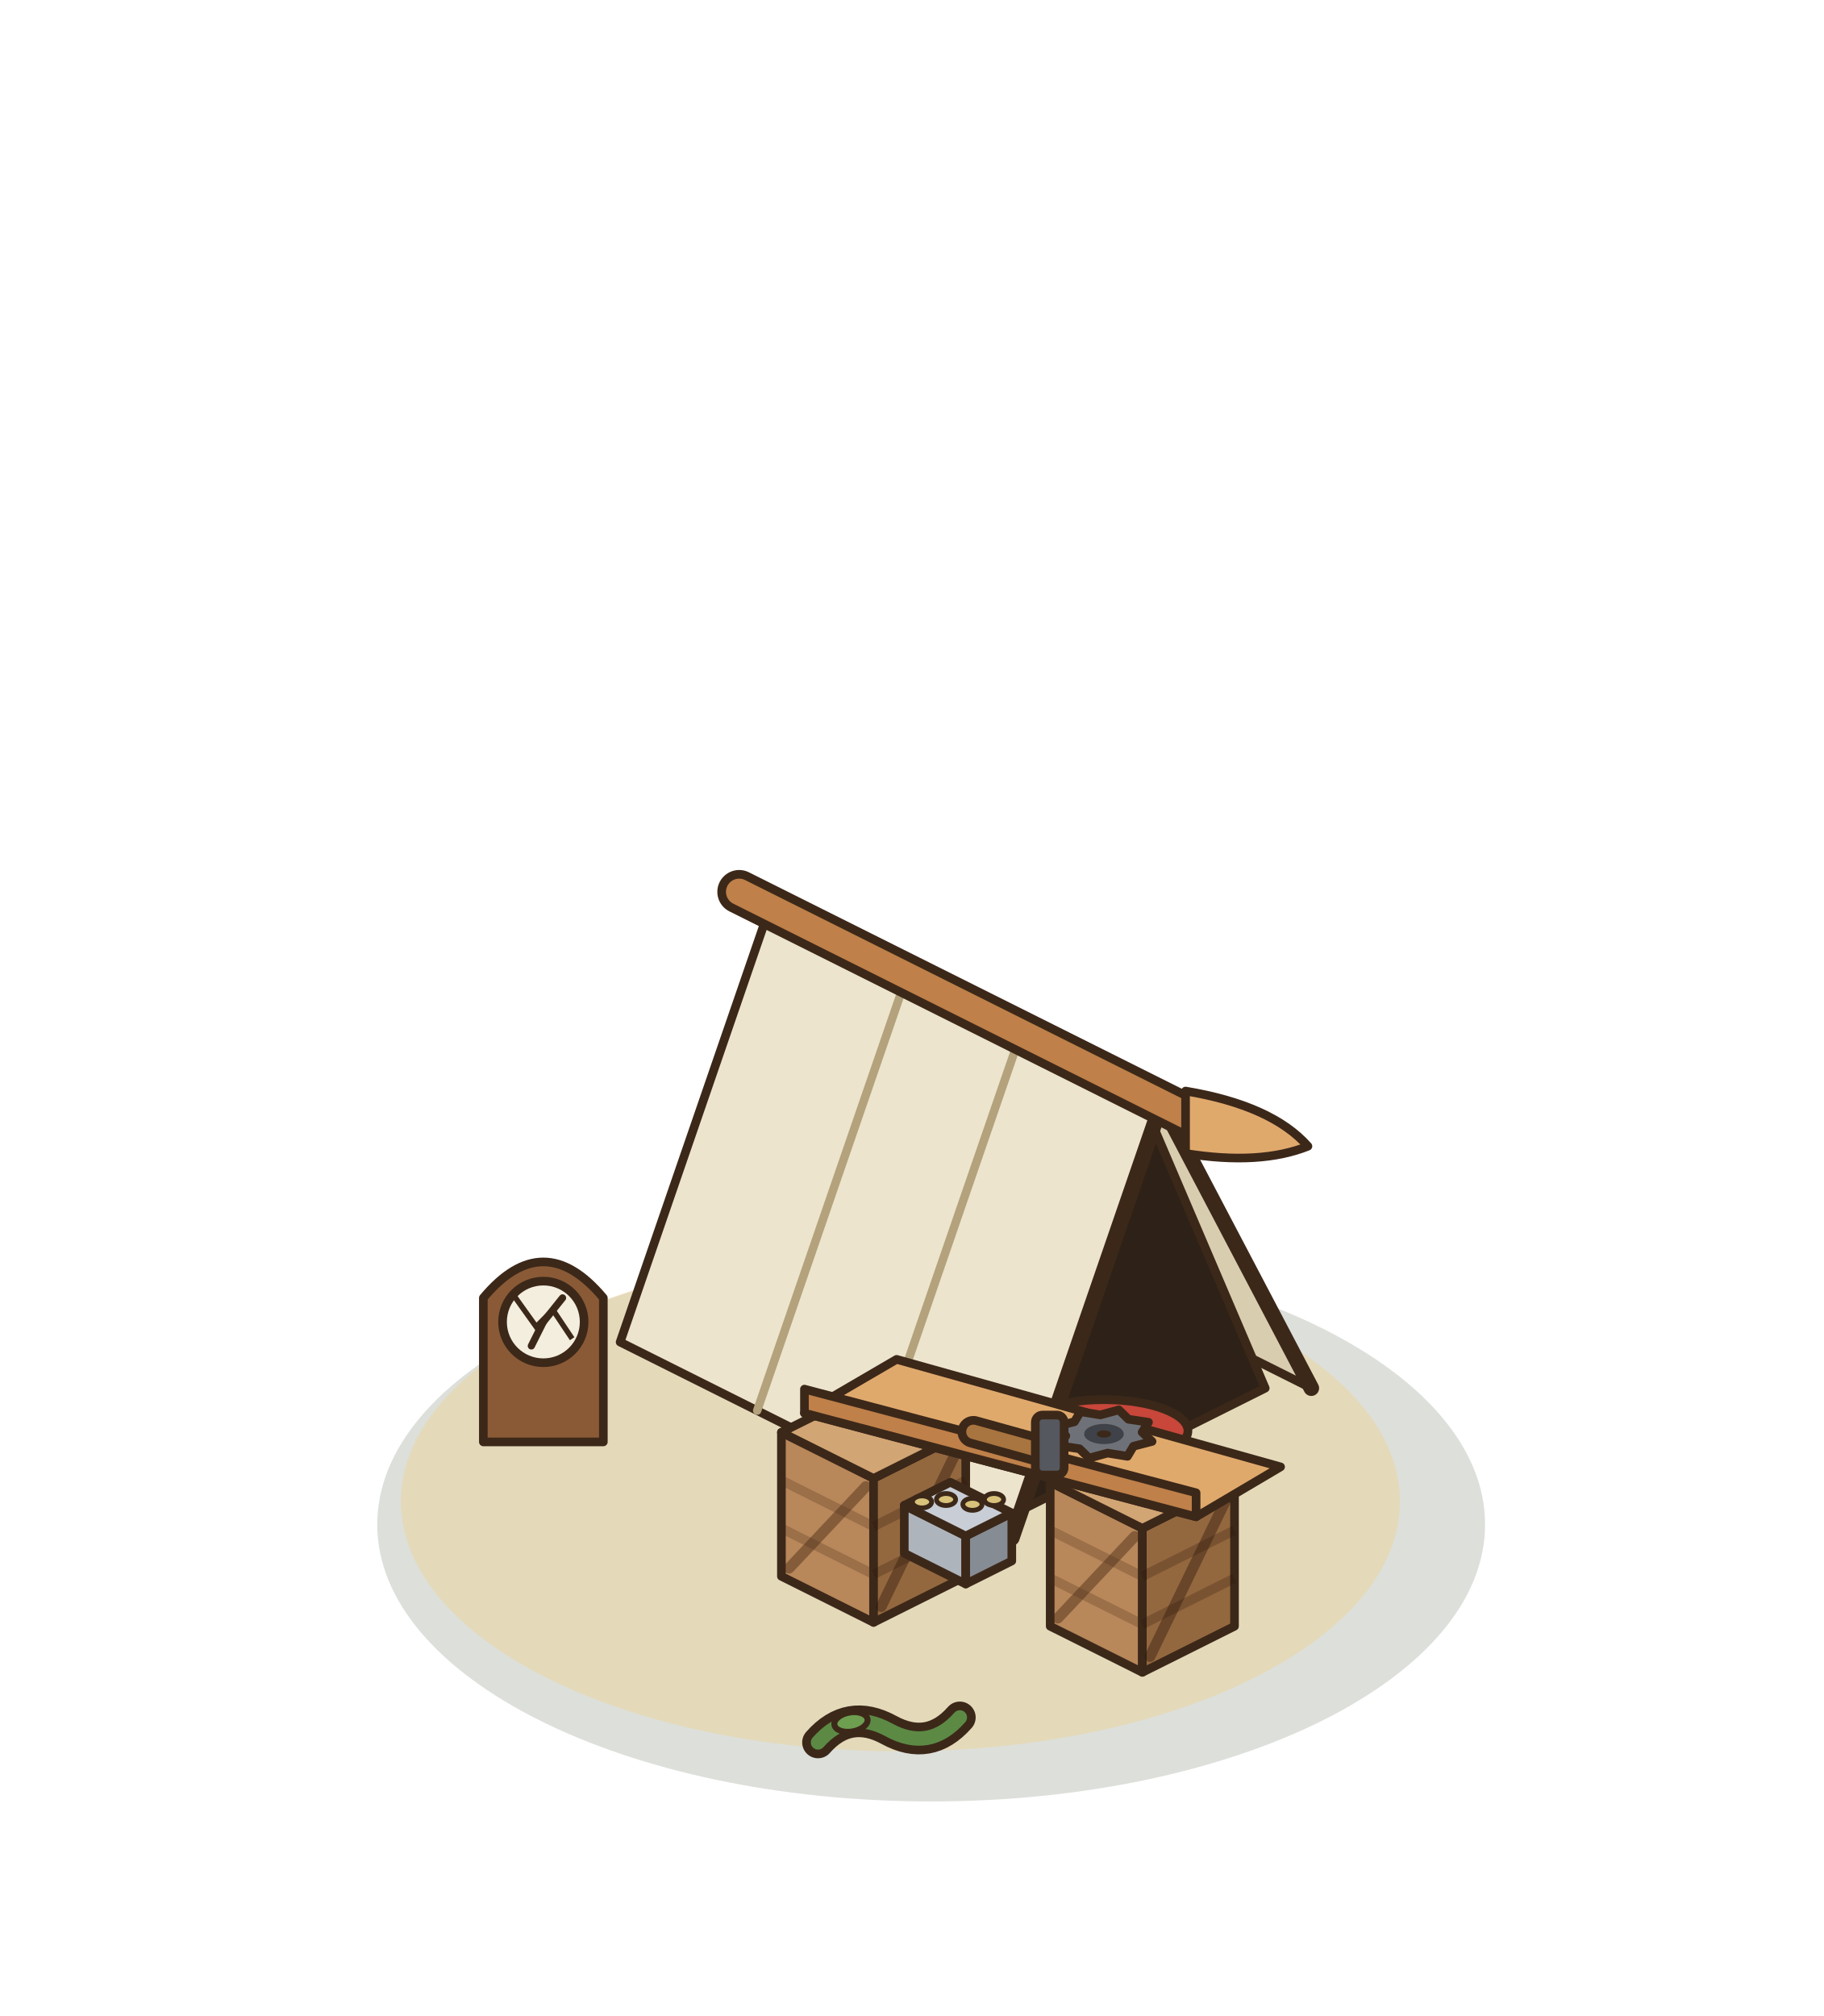
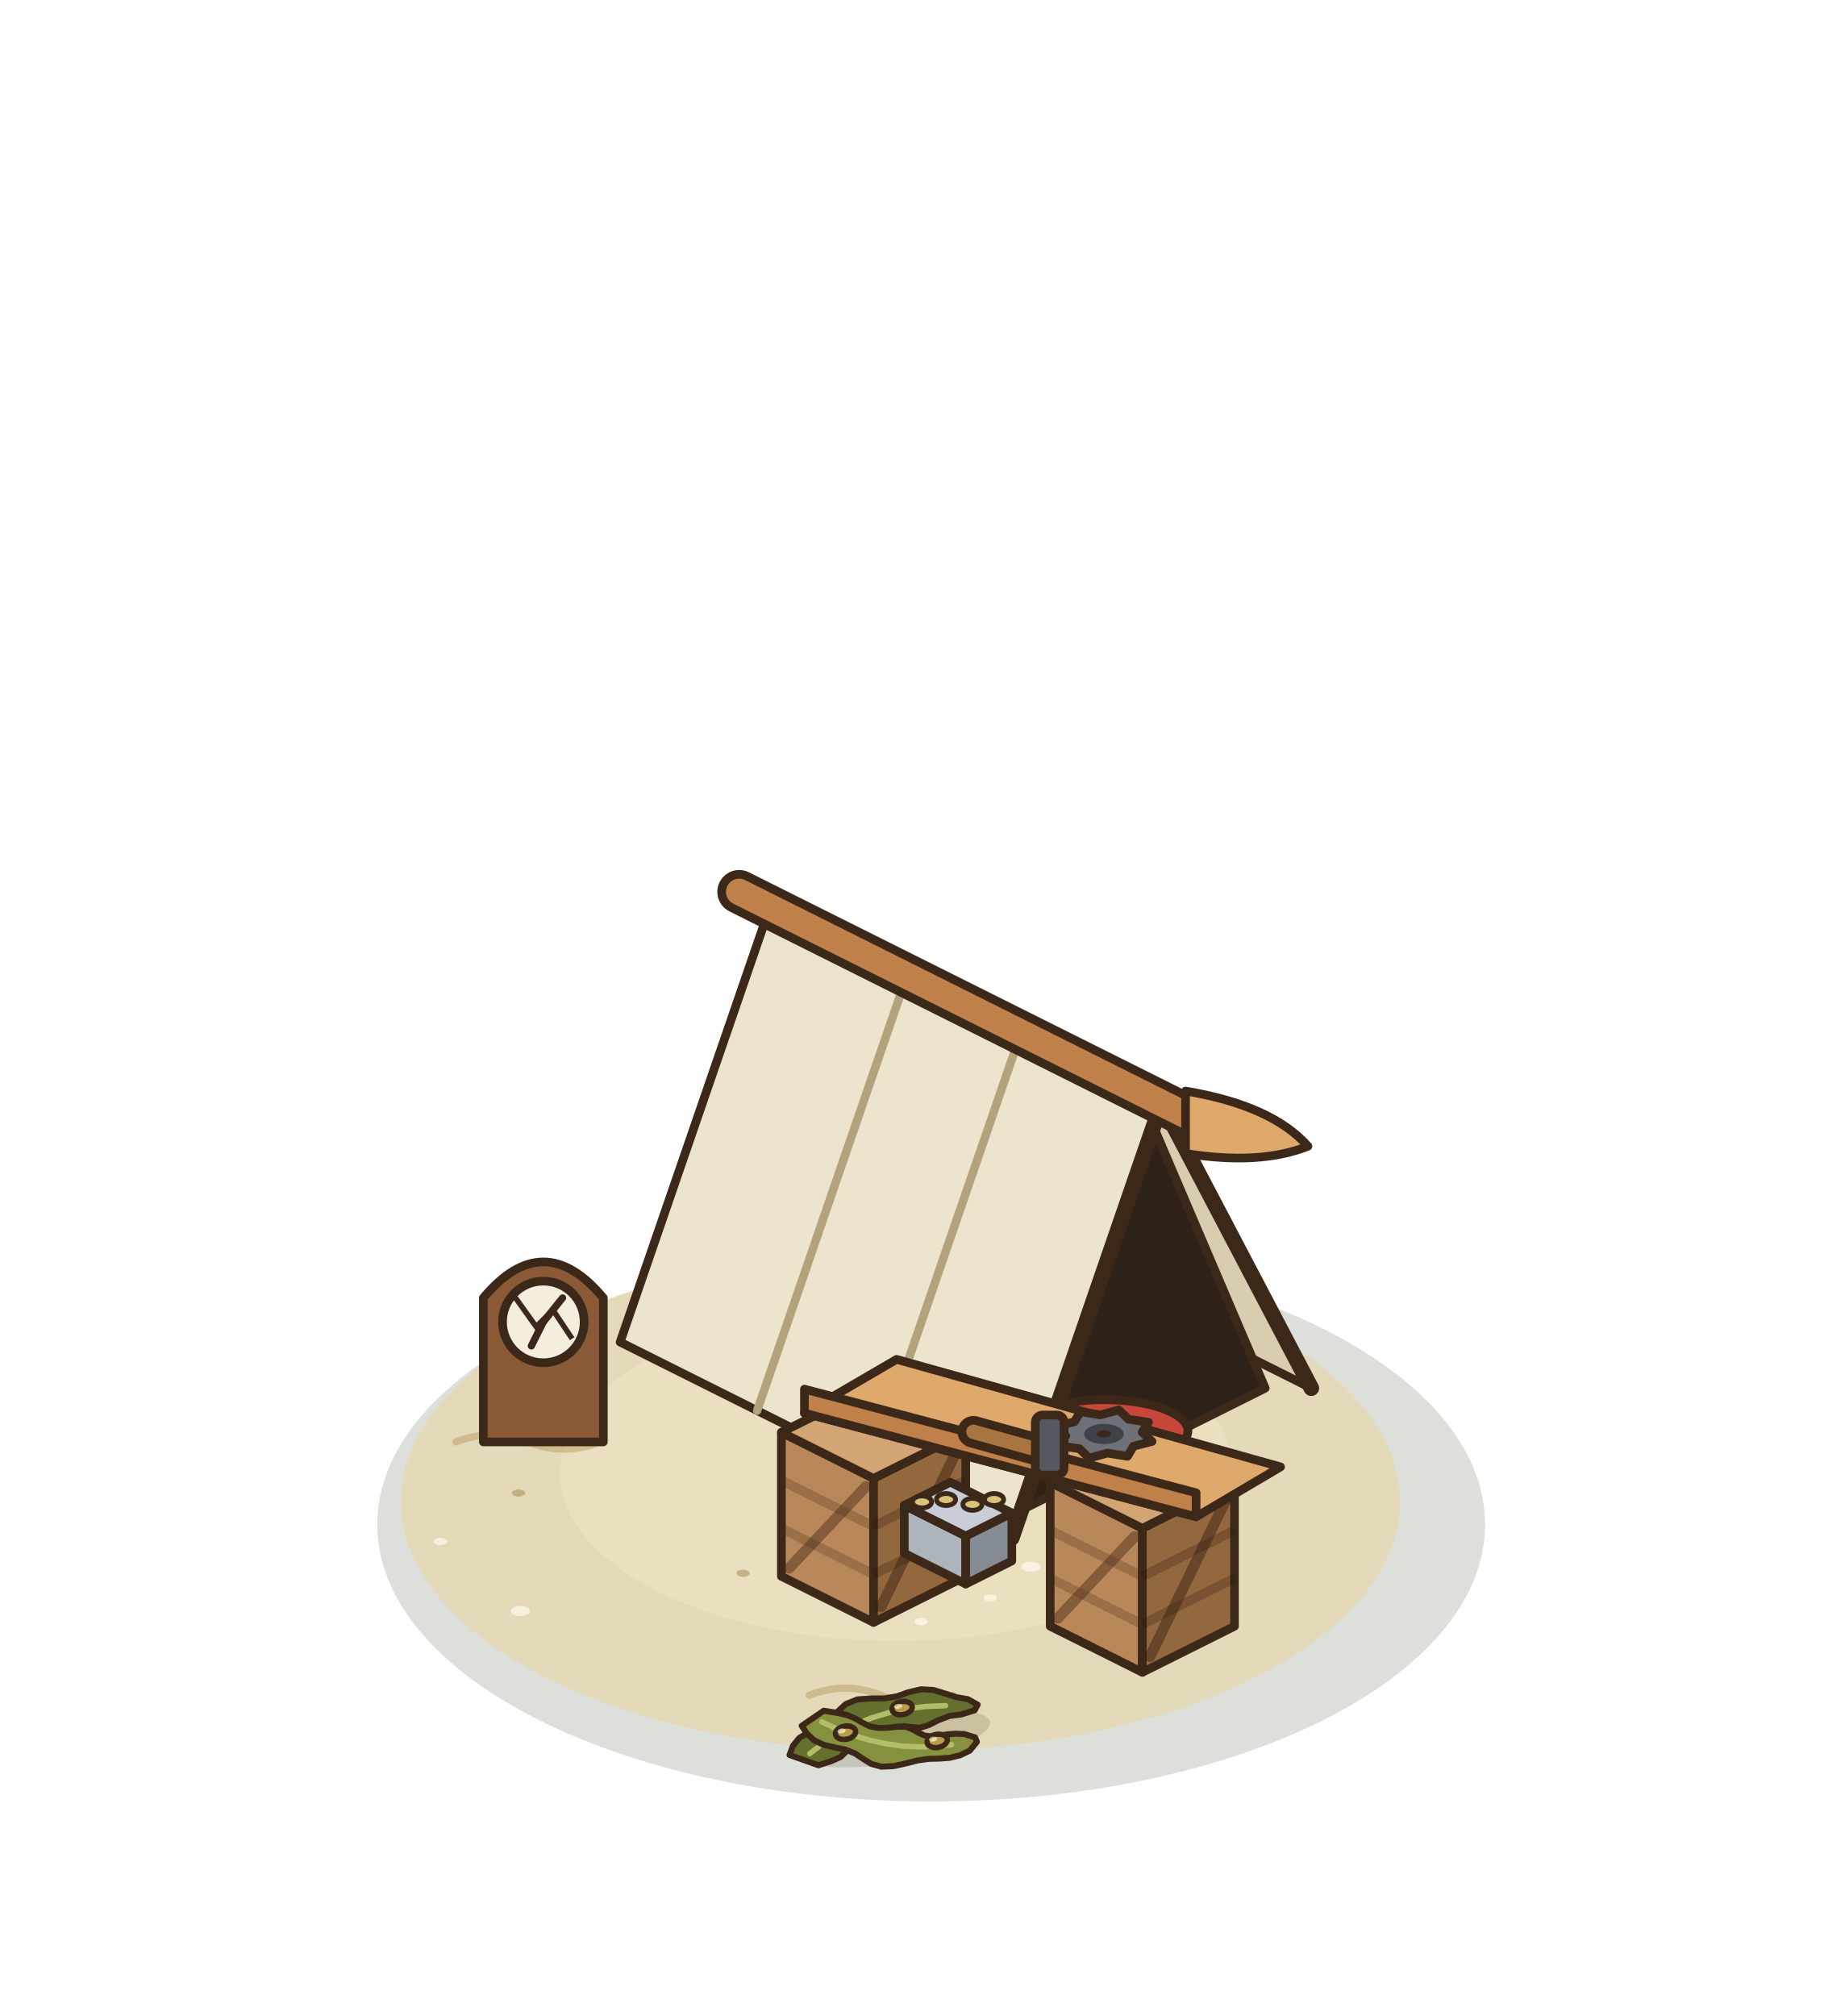
<svg xmlns="http://www.w3.org/2000/svg" width="190" height="210" viewBox="-95 -155 190 210">
  <g transform="scale(1.25)">
    <ellipse cx="1.6" cy="3.04" rx="46.16" ry="23.08" fill="rgba(40,55,20,0.16)" />
    <ellipse cx="-0.96" cy="1.12" rx="41.63" ry="20.82" fill="rgba(232,212,160,.55)" />
+     <ellipse cx="-1.28" cy="-1.28" rx="28.06" ry="14.03" fill="rgba(246,234,200,.35)" />
+     <ellipse cx="9.92" cy="6.56" rx="0.8" ry="0.42" fill="rgba(255,250,235,.7)" />
+     <ellipse cx="-32.79" cy="0.42" rx="0.55" ry="0.3" fill="rgba(170,140,90,.55)" />
+     <ellipse cx="16.24" cy="-6.09" rx="0.55" ry="0.3" fill="rgba(255,250,235,.7)" />
+     <ellipse cx="-6.06" cy="20.41" rx="0.8" ry="0.42" fill="rgba(170,140,90,.55)" />
+     <ellipse cx="-17.87" cy="-10.97" rx="0.55" ry="0.3" fill="rgba(255,250,235,.7)" />
+     <ellipse cx="18.65" cy="3.3" rx="0.55" ry="0.3" fill="rgba(170,140,90,.55)" />
+     <ellipse cx="-32.64" cy="10.25" rx="0.8" ry="0.42" fill="rgba(255,250,235,.7)" />
+     <ellipse cx="7.23" cy="-11.82" rx="0.55" ry="0.3" fill="rgba(170,140,90,.55)" />
+     <ellipse cx="6.52" cy="9.16" rx="0.55" ry="0.3" fill="rgba(255,250,235,.7)" />
+     <ellipse cx="-32.55" cy="-5.45" rx="0.8" ry="0.42" fill="rgba(170,140,90,.55)" />
+     <ellipse cx="22.36" cy="-3.11" rx="0.55" ry="0.3" fill="rgba(255,250,235,.7)" />
+     <ellipse cx="-8.08" cy="7.94" rx="0.55" ry="0.3" fill="rgba(170,140,90,.55)" />
+     <ellipse cx="-9.16" cy="-14.27" rx="0.8" ry="0.42" fill="rgba(255,250,235,.7)" />
+     <ellipse cx="17.95" cy="7.17" rx="0.55" ry="0.3" fill="rgba(170,140,90,.55)" />
+     <ellipse cx="-39.3" cy="4.46" rx="0.55" ry="0.3" fill="rgba(255,250,235,.7)" />
+     <ellipse cx="17.05" cy="-10.57" rx="0.8" ry="0.42" fill="rgba(170,140,90,.55)" />
+     <ellipse cx="0.75" cy="11.13" rx="0.55" ry="0.3" fill="rgba(255,250,235,.7)" />
+     <ellipse cx="-27.86" cy="-11.26" rx="0.55" ry="0.3" fill="rgba(170,140,90,.55)" />
+     <ellipse cx="26.19" cy="1.15" rx="0.8" ry="0.42" fill="rgba(255,250,235,.7)" />
+     <ellipse cx="-14.07" cy="7.1" rx="0.55" ry="0.3" fill="rgba(170,140,90,.55)" />
+     <ellipse cx="2.11" cy="-15.92" rx="0.55" ry="0.3" fill="rgba(255,250,235,.7)" />
+     <ellipse cx="14.08" cy="10.98" rx="0.8" ry="0.42" fill="rgba(170,140,90,.55)" />
+     <path d="M-38,-3.84 Q-35,-5.04 -32,-3.84 T-26,-3.84" fill="none" stroke="rgba(190,160,105,.55)" stroke-width="0.6" stroke-linecap="round" />
+     <path d="M-8.56,17.28 Q-5.56,16.08 -2.56,17.28 T3.44,17.28" fill="none" stroke="rgba(190,160,105,.55)" stroke-width="0.6" stroke-linecap="round" />
    <polygon points="0.64,-24.64 33.28,-8.32 20.8,-32.08 -11.84,-48.4" fill="#D9CDB0" stroke="#3C2819" stroke-width="0.72" stroke-linejoin="round" />
    <polygon points="29.44,-8.32 8.32,2.24 18.88,-33.04" fill="#2E2218" stroke="#3C2819" stroke-width="0.72" stroke-linejoin="round" />
    <polygon points="-11.84,-48.4 20.8,-32.08 8.32,4.16 -24.32,-12.16" fill="#EDE4CD" stroke="#3C2819" stroke-width="0.72" stroke-linejoin="round" />
    <polyline points="33.28,-8.32 20.8,-32.08 8.32,4.16" fill="none" stroke="#3C2819" stroke-width="1.3" stroke-linejoin="round" stroke-linecap="round" />
    <ellipse cx="16" cy="-4.76" rx="7" ry="2.6" fill="#C8463A" stroke="#3C2819" stroke-width="0.72" stroke-linejoin="round" />
    <line x1="-0.42" y1="-42.69" x2="-12.9" y2="-6.45" stroke="#B3A27C" stroke-width="0.7" stroke-linecap="round" />
    <line x1="9.09" y1="-37.94" x2="-3.39" y2="-1.7" stroke="#B3A27C" stroke-width="0.7" stroke-linecap="round" />
    <line x1="-14.4" y1="-49.68" x2="24" y2="-30.48" stroke="#3C2819" stroke-width="3.64" stroke-linecap="round" />
    <line x1="-14.4" y1="-49.68" x2="24" y2="-30.48" stroke="#BF8049" stroke-width="2.2" stroke-linecap="round" />
    <path d="M22.8,-33.08 Q30,-31.88 33,-28.48 Q29,-26.88 22.8,-27.88 Z" fill="#E0A96C" stroke="#3C2819" stroke-width="0.72" stroke-linejoin="round" />
    <polygon points="-10.88,7.36 -3.2,11.2 -3.2,-0.8 -10.88,-4.64" fill="#B8875A" stroke="#3C2819" stroke-width="0.72" stroke-linejoin="round" />
    <polygon points="4.48,7.36 -3.2,11.2 -3.2,-0.8 4.48,-4.64" fill="#94683F" stroke="#3C2819" stroke-width="0.72" stroke-linejoin="round" />
    <polygon points="-3.2,-8.48 4.48,-4.64 -3.2,-0.8 -10.88,-4.64" fill="#D2A574" stroke="#3C2819" stroke-width="0.72" stroke-linejoin="round" />
    <polyline points="-10.88,3.36 -3.2,7.2" stroke="rgba(70,40,20,.25)" stroke-width="0.8" />
    <polyline points="-10.88,-0.64 -3.2,3.2" stroke="rgba(70,40,20,.25)" stroke-width="0.8" />
    <polyline points="4.48,3.36 -3.2,7.2" stroke="rgba(40,20,10,.25)" stroke-width="0.8" />
    <polyline points="4.48,-0.64 -3.2,3.2" stroke="rgba(40,20,10,.25)" stroke-width="0.8" />
    <line x1="-10.24" y1="6.68" x2="-3.84" y2="-0.12" stroke="rgba(70,40,20,.45)" stroke-width="0.9" stroke-linecap="round" />
    <line x1="-2.56" y1="9.88" x2="3.84" y2="-3.32" stroke="rgba(40,20,10,.4)" stroke-width="0.9" stroke-linecap="round" />
    <polygon points="11.52,11.52 19.2,15.36 19.2,3.36 11.52,-0.48" fill="#B8875A" stroke="#3C2819" stroke-width="0.72" stroke-linejoin="round" />
    <polygon points="26.88,11.52 19.2,15.36 19.2,3.36 26.88,-0.48" fill="#94683F" stroke="#3C2819" stroke-width="0.72" stroke-linejoin="round" />
    <polygon points="19.2,-4.32 26.88,-0.48 19.2,3.36 11.52,-0.48" fill="#D2A574" stroke="#3C2819" stroke-width="0.72" stroke-linejoin="round" />
    <polyline points="11.52,7.52 19.2,11.36" stroke="rgba(70,40,20,.25)" stroke-width="0.8" />
    <polyline points="11.52,3.52 19.2,7.36" stroke="rgba(70,40,20,.25)" stroke-width="0.8" />
    <polyline points="26.88,7.52 19.2,11.36" stroke="rgba(40,20,10,.25)" stroke-width="0.8" />
    <polyline points="26.88,3.52 19.2,7.36" stroke="rgba(40,20,10,.25)" stroke-width="0.8" />
    <line x1="12.16" y1="10.84" x2="18.56" y2="4.04" stroke="rgba(70,40,20,.45)" stroke-width="0.9" stroke-linecap="round" />
    <line x1="19.84" y1="14.04" x2="26.24" y2="0.84" stroke="rgba(40,20,10,.4)" stroke-width="0.9" stroke-linecap="round" />
    <polygon points="-1.28,-10.72 30.72,-1.76 23.68,2.4 -8.96,-6.24" fill="#E0A96C" stroke="#3C2819" stroke-width="0.72" stroke-linejoin="round" />
    <polygon points="-8.96,-6.24 23.68,2.4 23.68,0.4 -8.96,-8.24" fill="#BF8049" stroke="#3C2819" stroke-width="0.72" stroke-linejoin="round" />
    <polygon points="20.01,-3.88 18.46,-3.48 17.96,-2.64 16.3,-2.91 14.76,-2.49 13.96,-3.27 12.29,-3.52 12.82,-4.35 11.99,-5.12 13.54,-5.52 14.04,-6.36 15.7,-6.09 17.24,-6.51 18.04,-5.73 19.71,-5.48 19.18,-4.65" fill="#6E7178" stroke="#3C2819" stroke-width="0.72" stroke-linejoin="round" />
    <ellipse cx="16" cy="-4.5" rx="1.65" ry="0.84" fill="#3F4248" />
    <ellipse cx="16" cy="-4.5" rx="0.6" ry="0.3" fill="#3C2819" />
    <polygon points="-0.64,5.44 4.48,8 4.48,4 -0.64,1.44" fill="#AEB4BC" stroke="#3C2819" stroke-width="0.72" stroke-linejoin="round" />
    <polygon points="8.32,6.08 4.48,8 4.48,4 8.32,2.08" fill="#868C94" stroke="#3C2819" stroke-width="0.72" stroke-linejoin="round" />
    <polygon points="3.2,-0.48 8.32,2.08 4.48,4 -0.64,1.44" fill="#C9CED6" stroke="#3C2819" stroke-width="0.72" stroke-linejoin="round" />
    <ellipse cx="0.84" cy="1.16" rx="0.8" ry="0.5" fill="#D9C27A" stroke="#3C2819" stroke-width="0.4" />
    <ellipse cx="2.84" cy="0.96" rx="0.8" ry="0.5" fill="#D9C27A" stroke="#3C2819" stroke-width="0.4" />
    <ellipse cx="5.04" cy="1.36" rx="0.8" ry="0.5" fill="#D9C27A" stroke="#3C2819" stroke-width="0.4" />
    <ellipse cx="6.84" cy="0.96" rx="0.8" ry="0.5" fill="#D9C27A" stroke="#3C2819" stroke-width="0.4" />
    <line x1="5.12" y1="-4.68" x2="10.88" y2="-3.08" stroke="#3C2819" stroke-width="2.64" stroke-linecap="round" />
    <line x1="5.12" y1="-4.68" x2="10.88" y2="-3.08" stroke="#A8743F" stroke-width="1.2" stroke-linecap="round" />
    <rect x="10.28" y="-6.08" width="2.4" height="5" rx="0.6" fill="#55585F" stroke="#3C2819" stroke-width="0.72" stroke-linejoin="round" />
    <path d="M-35.72,-3.84 L-35.72,-15.84 Q-30.72,-21.84 -25.72,-15.84 L-25.72,-3.84 Z" fill="#8A5A36" stroke="#3C2819" stroke-width="0.72" stroke-linejoin="round" />
    <ellipse cx="-30.72" cy="-13.84" rx="3.4" ry="3.4" fill="#F4EEDF" stroke="#3C2819" stroke-width="0.72" stroke-linejoin="round" />
    <line x1="-30.72" y1="-13.84" x2="-29.12" y2="-15.84" stroke="#3C2819" stroke-width="0.6" stroke-linecap="round" />
    <line x1="-30.72" y1="-13.84" x2="-31.72" y2="-11.84" stroke="#3C2819" stroke-width="0.6" stroke-linecap="round" />
    <path d="M-33.32,-16.24 L-31.32,-13.44 L-29.92,-14.84 L-28.32,-12.44" fill="none" stroke="#3C2819" stroke-width="0.45" />
    <g transform="translate(-1.92 20.16) rotate(-10)">
-       <path d="M-6,0 Q-3,-2.4 0,0 Q3,2.4 6,0" fill="none" stroke="#3C2819" stroke-width="2.64" stroke-linecap="round" stroke-linejoin="round" />
-       <path d="M-6,0 Q-3,-2.4 0,0 Q3,2.4 6,0" fill="none" stroke="#5C8A45" stroke-width="1.2" stroke-linecap="round" stroke-linejoin="round" />
-       <ellipse cx="-3" cy="-1.2" rx="1.4" ry="0.8" fill="#6E9E50" stroke="#3C2819" stroke-width="0.5" />
+       <ellipse cx="0.4" cy="0.8" rx="8" ry="2" fill="rgba(70,60,30,.16)" />
+       <path d="M-6.3,1.88 L-5.19,1.73 L-4.35,1.52 L-3.81,1.15 L-3.32,0.75 L-2.61,0.58 L-1.72,0.71 L-0.92,0.89 L-0.36,0.8 L0.08,0.4 L0.62,0 L1.27,-0.09 L1.94,0.11 L2.6,0.27 L3.33,0.18 L4.23,-0.09 L5.2,-0.27 L6.14,-0.22 L7.32,-0.37 L7.65,-0.79 L6.92,-1.38 L6.01,-1.71 L5.14,-2.17 L4.24,-2.63 L3.22,-2.87 L2.15,-2.81 L1.12,-2.64 L0.1,-2.65 L-1,-2.84 L-2.15,-2.96 L-3.18,-2.74 L-3.99,-2.21 L-4.69,-1.65 L-5.53,-1.27 L-6.52,-1 L-7.46,-0.65 L-8.11,-0.08 L-8.52,0.62 Z" fill="#66702E" stroke="#3C2819" stroke-width="0.5" stroke-linejoin="round" />
+       <path d="M-6.84,0.8 L-5.5,0.09 L-4.12,-0.49 L-2.7,-0.93 L-1.25,-1.24 L0.26,-1.42 L1.8,-1.47 L3.38,-1.39 L5,-1.17" fill="none" stroke="#B4BE6A" stroke-width="0.45" stroke-linecap="round" stroke-linejoin="round" />
+       <path d="M-7.1,-1.6 L-6.78,-0.88 L-6.3,-0.24 L-5.59,0.27 L-4.7,0.65 L-3.83,1 L-3.12,1.44 L-2.55,1.99 L-1.95,2.53 L-1.15,2.91 L-0.14,3.04 L0.93,2.99 L1.94,2.92 L2.85,2.95 L3.71,3.08 L4.59,3.17 L5.48,3.11 L6.34,2.87 L7.05,2.25 L6.96,1.86 L6.13,1.43 L5.44,1.28 L4.79,1.21 L4.13,1.2 L3.48,1.17 L2.87,0.99 L2.37,0.65 L1.93,0.28 L1.44,-0.01 L0.79,-0.14 L-0.02,-0.19 L-0.84,-0.31 L-1.54,-0.58 L-2.08,-0.99 L-2.6,-1.43 L-3.25,-1.84 L-4.1,-2.18 L-5.07,-2.52 Z" fill="#86913F" stroke="#3C2819" stroke-width="0.5" stroke-linejoin="round" />
+       <path d="M-5.4,-1.63 L-4.18,-0.78 L-2.94,-0.04 L-1.68,0.59 L-0.4,1.11 L0.9,1.53 L2.22,1.83 L3.56,2.03 L4.92,2.12" fill="none" stroke="#B4BE6A" stroke-width="0.45" stroke-linecap="round" stroke-linejoin="round" />
+       <ellipse cx="-3.6" cy="-0.4" rx="0.85" ry="0.55" fill="#B79D4C" stroke="#3C2819" stroke-width="0.45" />
+       <ellipse cx="-3.9" cy="-0.6" rx="0.35" ry="0.2" fill="rgba(255,245,200,.7)" />
+       <ellipse cx="1.4" cy="-1.6" rx="0.85" ry="0.55" fill="#B79D4C" stroke="#3C2819" stroke-width="0.45" />
+       <ellipse cx="1.1" cy="-1.8" rx="0.35" ry="0.2" fill="rgba(255,245,200,.7)" />
+       <ellipse cx="3.8" cy="1.6" rx="0.85" ry="0.55" fill="#B79D4C" stroke="#3C2819" stroke-width="0.45" />
+       <ellipse cx="3.5" cy="1.4" rx="0.35" ry="0.2" fill="rgba(255,245,200,.7)" />
    </g>
  </g>
</svg>
